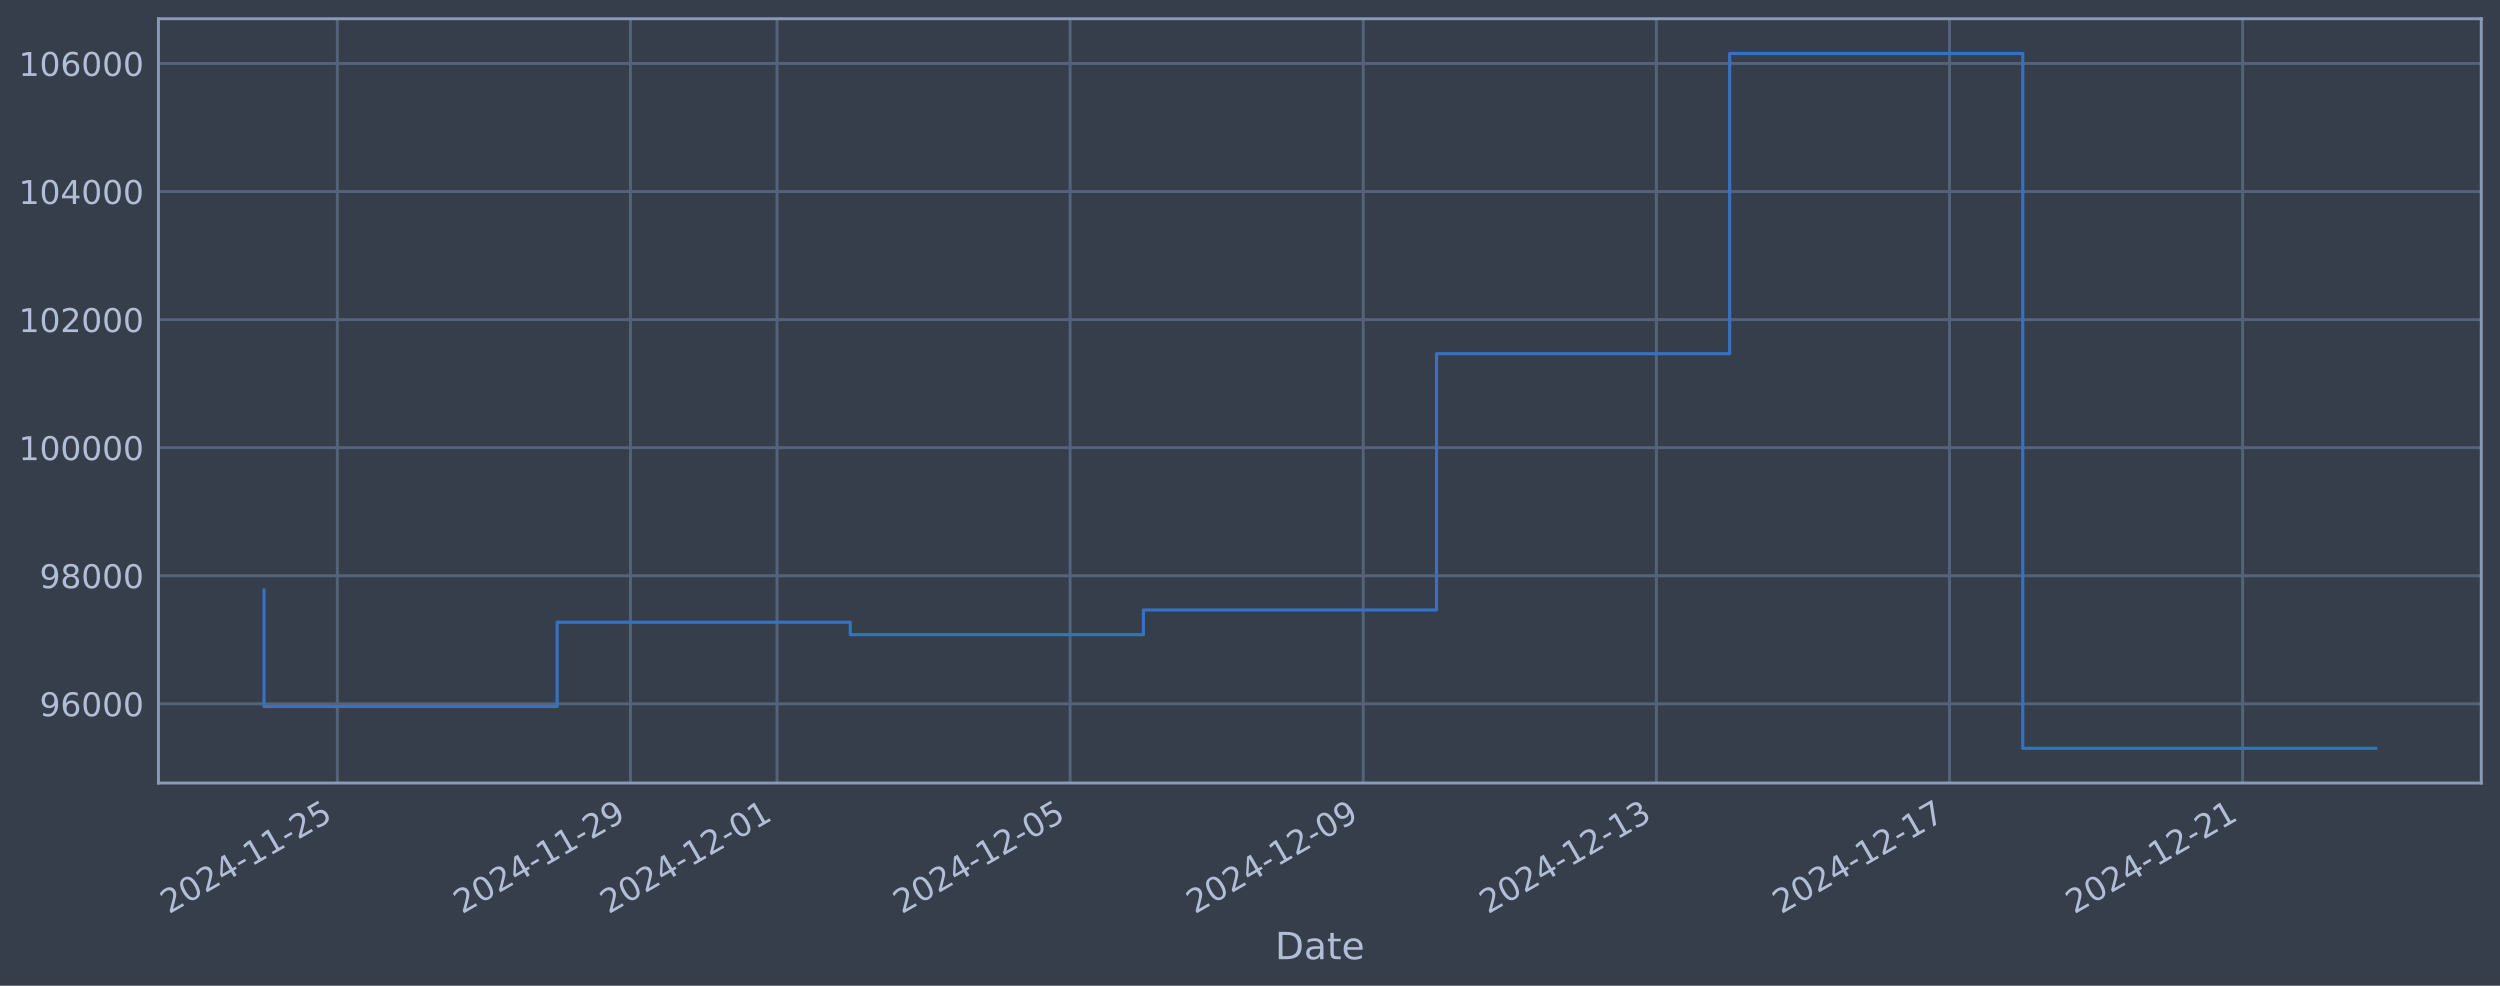
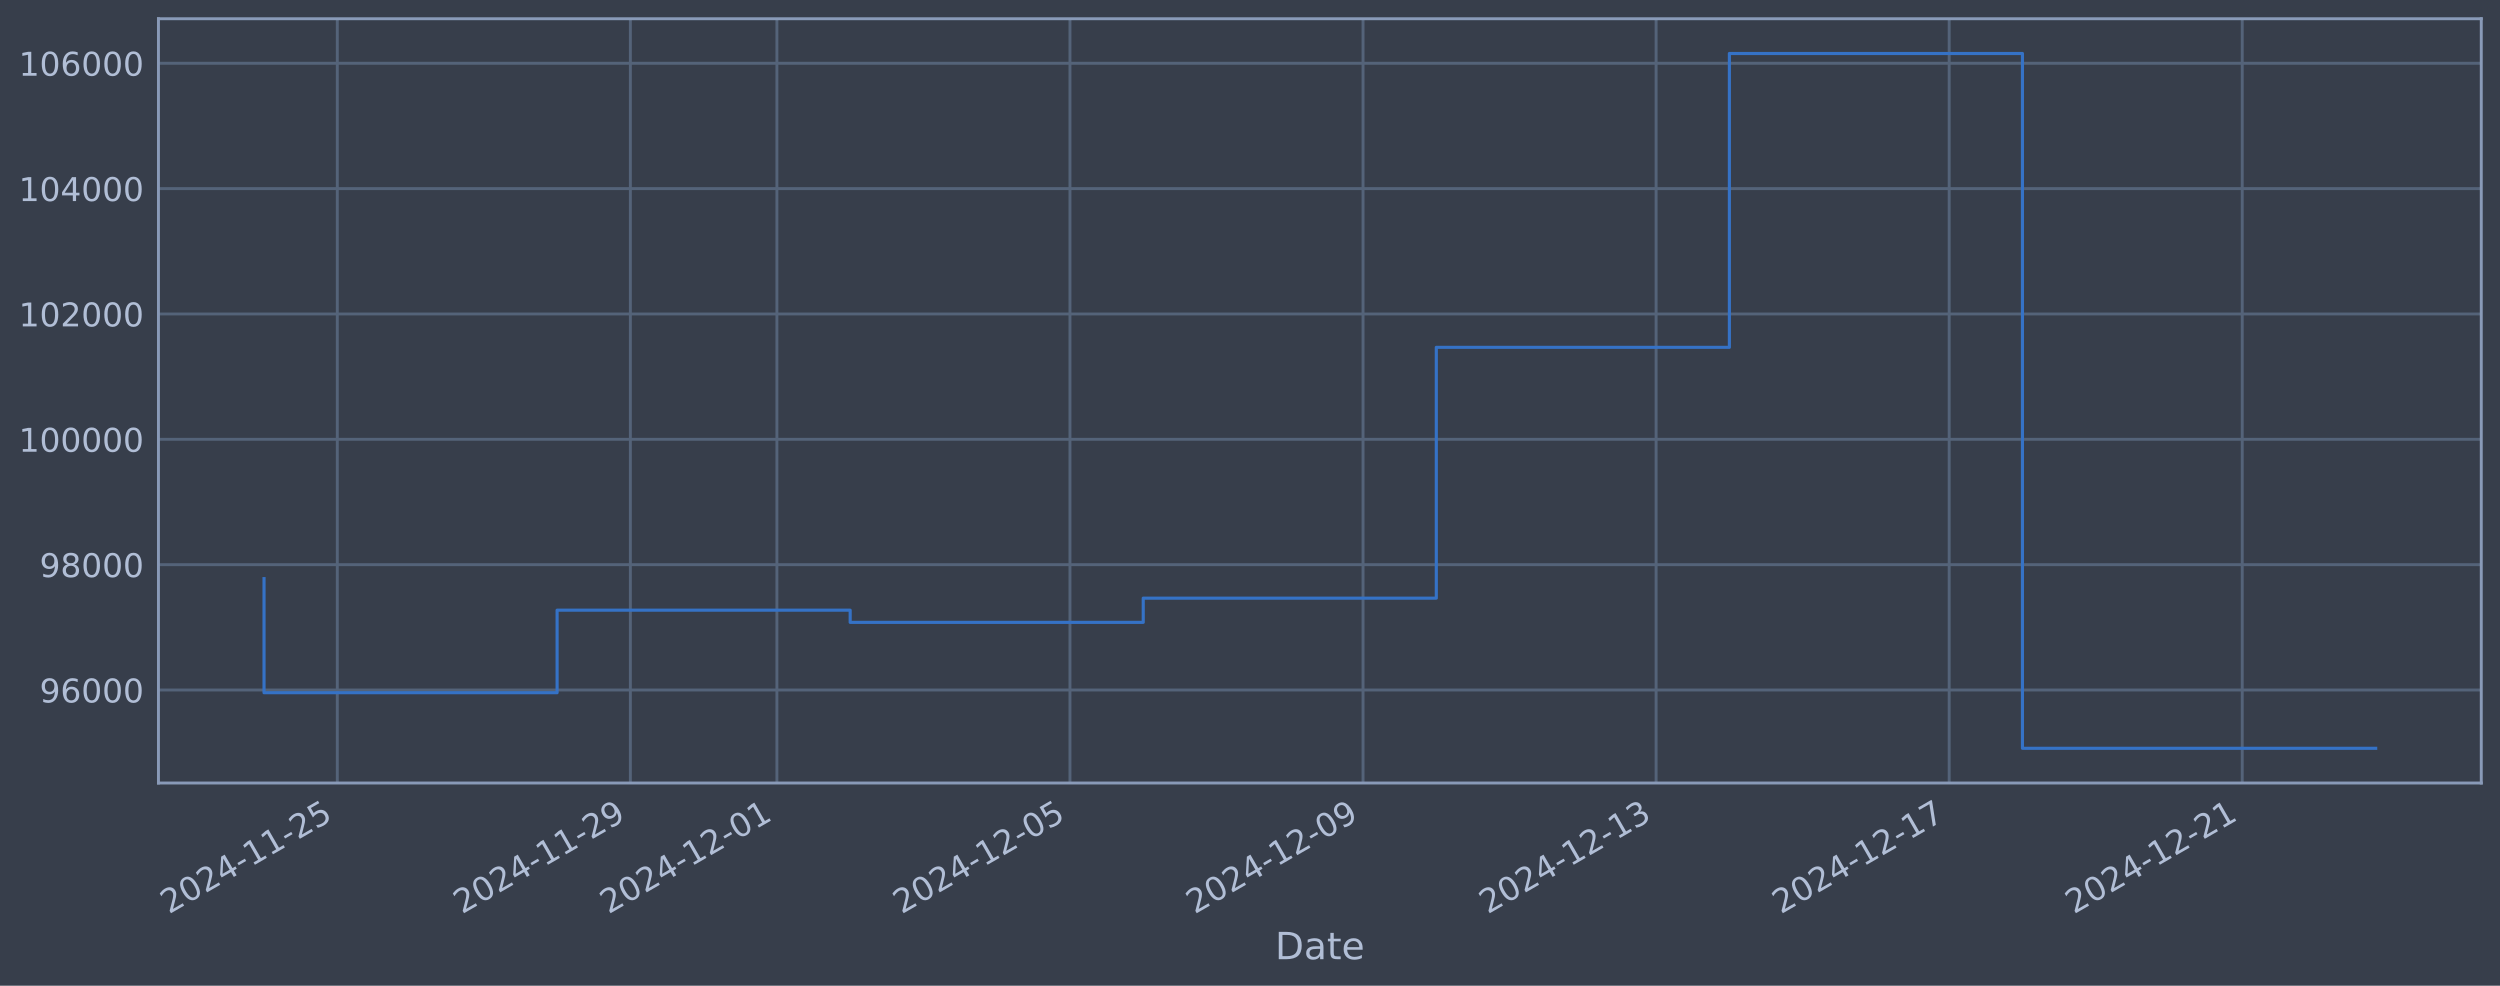
<svg xmlns="http://www.w3.org/2000/svg" xmlns:xlink="http://www.w3.org/1999/xlink" width="960.9pt" height="378.87pt" viewBox="0 0 960.9 378.87" version="1.1">
  <defs>
    <style type="text/css">*{stroke-linejoin: round; stroke-linecap: butt}</style>
  </defs>
  <g id="figure_1">
    <g id="patch_1">
      <path d="M 0 378.87  L 960.9 378.87  L 960.9 0  L 0 0  z " style="fill: #373e4b" />
    </g>
    <g id="axes_1">
      <g id="patch_2">
        <path d="M 60.901 300.96  L 953.701 300.96  L 953.701 7.2  L 60.901 7.2  z " style="fill: #373e4b" />
      </g>
      <g id="matplotlib.axis_1">
        <g id="xtick_1">
          <g id="line2d_1">
-             <path d="M 129.649 300.96  L 129.649 7.2  " clip-path="url(#pa984b4f727)" style="fill: none; stroke: #546379; stroke-width: 1.12; stroke-linecap: square" />
+             <path d="M 129.643 300.96  L 129.643 7.2  " clip-path="url(#p61e26c3314)" style="fill: none; stroke: #546379; stroke-width: 1.12; stroke-linecap: square" />
          </g>
          <g id="line2d_2" />
          <g id="text_1">
-             <g style="fill: #b1bed6" transform="translate(64.92315 351.4642) rotate(-30) scale(0.126 -0.126)">
+             <g style="fill: #b1bed6" transform="translate(64.9178 351.4642) rotate(-30) scale(0.126 -0.126)">
              <defs>
                <path id="DejaVuSans-32" d="M 1228 531  L 3431 531  L 3431 0  L 469 0  L 469 531  Q 828 903 1448 1529  Q 2069 2156 2228 2338  Q 2531 2678 2651 2914  Q 2772 3150 2772 3378  Q 2772 3750 2511 3984  Q 2250 4219 1831 4219  Q 1534 4219 1204 4116  Q 875 4013 500 3803  L 500 4441  Q 881 4594 1212 4672  Q 1544 4750 1819 4750  Q 2544 4750 2975 4387  Q 3406 4025 3406 3419  Q 3406 3131 3298 2873  Q 3191 2616 2906 2266  Q 2828 2175 2409 1742  Q 1991 1309 1228 531  z " transform="scale(0.015625)" />
                <path id="DejaVuSans-30" d="M 2034 4250  Q 1547 4250 1301 3770  Q 1056 3291 1056 2328  Q 1056 1369 1301 889  Q 1547 409 2034 409  Q 2525 409 2770 889  Q 3016 1369 3016 2328  Q 3016 3291 2770 3770  Q 2525 4250 2034 4250  z M 2034 4750  Q 2819 4750 3233 4129  Q 3647 3509 3647 2328  Q 3647 1150 3233 529  Q 2819 -91 2034 -91  Q 1250 -91 836 529  Q 422 1150 422 2328  Q 422 3509 836 4129  Q 1250 4750 2034 4750  z " transform="scale(0.015625)" />
                <path id="DejaVuSans-34" d="M 2419 4116  L 825 1625  L 2419 1625  L 2419 4116  z M 2253 4666  L 3047 4666  L 3047 1625  L 3713 1625  L 3713 1100  L 3047 1100  L 3047 0  L 2419 0  L 2419 1100  L 313 1100  L 313 1709  L 2253 4666  z " transform="scale(0.015625)" />
                <path id="DejaVuSans-2d" d="M 313 2009  L 1997 2009  L 1997 1497  L 313 1497  L 313 2009  z " transform="scale(0.015625)" />
                <path id="DejaVuSans-31" d="M 794 531  L 1825 531  L 1825 4091  L 703 3866  L 703 4441  L 1819 4666  L 2450 4666  L 2450 531  L 3481 531  L 3481 0  L 794 0  L 794 531  z " transform="scale(0.015625)" />
                <path id="DejaVuSans-35" d="M 691 4666  L 3169 4666  L 3169 4134  L 1269 4134  L 1269 2991  Q 1406 3038 1543 3061  Q 1681 3084 1819 3084  Q 2600 3084 3056 2656  Q 3513 2228 3513 1497  Q 3513 744 3044 326  Q 2575 -91 1722 -91  Q 1428 -91 1123 -41  Q 819 9 494 109  L 494 744  Q 775 591 1075 516  Q 1375 441 1709 441  Q 2250 441 2565 725  Q 2881 1009 2881 1497  Q 2881 1984 2565 2268  Q 2250 2553 1709 2553  Q 1456 2553 1204 2497  Q 953 2441 691 2322  L 691 4666  z " transform="scale(0.015625)" />
              </defs>
              <use xlink:href="#DejaVuSans-32" />
              <use xlink:href="#DejaVuSans-30" transform="translate(63.62305 0)" />
              <use xlink:href="#DejaVuSans-32" transform="translate(127.2461 0)" />
              <use xlink:href="#DejaVuSans-34" transform="translate(190.8691 0)" />
              <use xlink:href="#DejaVuSans-2d" transform="translate(254.4922 0)" />
              <use xlink:href="#DejaVuSans-31" transform="translate(290.5762 0)" />
              <use xlink:href="#DejaVuSans-31" transform="translate(354.1992 0)" />
              <use xlink:href="#DejaVuSans-2d" transform="translate(417.8223 0)" />
              <use xlink:href="#DejaVuSans-32" transform="translate(453.9062 0)" />
              <use xlink:href="#DejaVuSans-35" transform="translate(517.5293 0)" />
            </g>
          </g>
        </g>
        <g id="xtick_2">
          <g id="line2d_3">
-             <path d="M 242.314 300.96  L 242.314 7.2  " clip-path="url(#pa984b4f727)" style="fill: none; stroke: #546379; stroke-width: 1.12; stroke-linecap: square" />
+             <path d="M 242.287 300.96  L 242.287 7.2  " clip-path="url(#p61e26c3314)" style="fill: none; stroke: #546379; stroke-width: 1.12; stroke-linecap: square" />
          </g>
          <g id="line2d_4" />
          <g id="text_2">
-             <g style="fill: #b1bed6" transform="translate(177.5885 351.4642) rotate(-30) scale(0.126 -0.126)">
+             <g style="fill: #b1bed6" transform="translate(177.5618 351.4642) rotate(-30) scale(0.126 -0.126)">
              <defs>
                <path id="DejaVuSans-39" d="M 703 97  L 703 672  Q 941 559 1184 500  Q 1428 441 1663 441  Q 2288 441 2617 861  Q 2947 1281 2994 2138  Q 2813 1869 2534 1725  Q 2256 1581 1919 1581  Q 1219 1581 811 2004  Q 403 2428 403 3163  Q 403 3881 828 4315  Q 1253 4750 1959 4750  Q 2769 4750 3195 4129  Q 3622 3509 3622 2328  Q 3622 1225 3098 567  Q 2575 -91 1691 -91  Q 1453 -91 1209 -44  Q 966 3 703 97  z M 1959 2075  Q 2384 2075 2632 2365  Q 2881 2656 2881 3163  Q 2881 3666 2632 3958  Q 2384 4250 1959 4250  Q 1534 4250 1286 3958  Q 1038 3666 1038 3163  Q 1038 2656 1286 2365  Q 1534 2075 1959 2075  z " transform="scale(0.015625)" />
              </defs>
              <use xlink:href="#DejaVuSans-32" />
              <use xlink:href="#DejaVuSans-30" transform="translate(63.62305 0)" />
              <use xlink:href="#DejaVuSans-32" transform="translate(127.2461 0)" />
              <use xlink:href="#DejaVuSans-34" transform="translate(190.8691 0)" />
              <use xlink:href="#DejaVuSans-2d" transform="translate(254.4922 0)" />
              <use xlink:href="#DejaVuSans-31" transform="translate(290.5762 0)" />
              <use xlink:href="#DejaVuSans-31" transform="translate(354.1992 0)" />
              <use xlink:href="#DejaVuSans-2d" transform="translate(417.8223 0)" />
              <use xlink:href="#DejaVuSans-32" transform="translate(453.9062 0)" />
              <use xlink:href="#DejaVuSans-39" transform="translate(517.5293 0)" />
            </g>
          </g>
        </g>
        <g id="xtick_3">
          <g id="line2d_5">
-             <path d="M 298.647 300.96  L 298.647 7.2  " clip-path="url(#pa984b4f727)" style="fill: none; stroke: #546379; stroke-width: 1.12; stroke-linecap: square" />
+             <path d="M 298.609 300.96  L 298.609 7.2  " clip-path="url(#p61e26c3314)" style="fill: none; stroke: #546379; stroke-width: 1.12; stroke-linecap: square" />
          </g>
          <g id="line2d_6" />
          <g id="text_3">
-             <g style="fill: #b1bed6" transform="translate(233.9212 351.4642) rotate(-30) scale(0.126 -0.126)">
+             <g style="fill: #b1bed6" transform="translate(233.8838 351.4642) rotate(-30) scale(0.126 -0.126)">
              <use xlink:href="#DejaVuSans-32" />
              <use xlink:href="#DejaVuSans-30" transform="translate(63.62305 0)" />
              <use xlink:href="#DejaVuSans-32" transform="translate(127.2461 0)" />
              <use xlink:href="#DejaVuSans-34" transform="translate(190.8691 0)" />
              <use xlink:href="#DejaVuSans-2d" transform="translate(254.4922 0)" />
              <use xlink:href="#DejaVuSans-31" transform="translate(290.5762 0)" />
              <use xlink:href="#DejaVuSans-32" transform="translate(354.1992 0)" />
              <use xlink:href="#DejaVuSans-2d" transform="translate(417.8223 0)" />
              <use xlink:href="#DejaVuSans-30" transform="translate(453.9062 0)" />
              <use xlink:href="#DejaVuSans-31" transform="translate(517.5293 0)" />
            </g>
          </g>
        </g>
        <g id="xtick_4">
          <g id="line2d_7">
-             <path d="M 411.312 300.96  L 411.312 7.2  " clip-path="url(#pa984b4f727)" style="fill: none; stroke: #546379; stroke-width: 1.12; stroke-linecap: square" />
+             <path d="M 411.253 300.96  L 411.253 7.2  " clip-path="url(#p61e26c3314)" style="fill: none; stroke: #546379; stroke-width: 1.12; stroke-linecap: square" />
          </g>
          <g id="line2d_8" />
          <g id="text_4">
-             <g style="fill: #b1bed6" transform="translate(346.5866 351.4642) rotate(-30) scale(0.126 -0.126)">
+             <g style="fill: #b1bed6" transform="translate(346.5277 351.4642) rotate(-30) scale(0.126 -0.126)">
              <use xlink:href="#DejaVuSans-32" />
              <use xlink:href="#DejaVuSans-30" transform="translate(63.62305 0)" />
              <use xlink:href="#DejaVuSans-32" transform="translate(127.2461 0)" />
              <use xlink:href="#DejaVuSans-34" transform="translate(190.8691 0)" />
              <use xlink:href="#DejaVuSans-2d" transform="translate(254.4922 0)" />
              <use xlink:href="#DejaVuSans-31" transform="translate(290.5762 0)" />
              <use xlink:href="#DejaVuSans-32" transform="translate(354.1992 0)" />
              <use xlink:href="#DejaVuSans-2d" transform="translate(417.8223 0)" />
              <use xlink:href="#DejaVuSans-30" transform="translate(453.9062 0)" />
              <use xlink:href="#DejaVuSans-35" transform="translate(517.5293 0)" />
            </g>
          </g>
        </g>
        <g id="xtick_5">
          <g id="line2d_9">
-             <path d="M 523.977 300.96  L 523.977 7.2  " clip-path="url(#pa984b4f727)" style="fill: none; stroke: #546379; stroke-width: 1.12; stroke-linecap: square" />
+             <path d="M 523.897 300.96  L 523.897 7.2  " clip-path="url(#p61e26c3314)" style="fill: none; stroke: #546379; stroke-width: 1.12; stroke-linecap: square" />
          </g>
          <g id="line2d_10" />
          <g id="text_5">
-             <g style="fill: #b1bed6" transform="translate(459.252 351.4642) rotate(-30) scale(0.126 -0.126)">
+             <g style="fill: #b1bed6" transform="translate(459.1717 351.4642) rotate(-30) scale(0.126 -0.126)">
              <use xlink:href="#DejaVuSans-32" />
              <use xlink:href="#DejaVuSans-30" transform="translate(63.62305 0)" />
              <use xlink:href="#DejaVuSans-32" transform="translate(127.2461 0)" />
              <use xlink:href="#DejaVuSans-34" transform="translate(190.8691 0)" />
              <use xlink:href="#DejaVuSans-2d" transform="translate(254.4922 0)" />
              <use xlink:href="#DejaVuSans-31" transform="translate(290.5762 0)" />
              <use xlink:href="#DejaVuSans-32" transform="translate(354.1992 0)" />
              <use xlink:href="#DejaVuSans-2d" transform="translate(417.8223 0)" />
              <use xlink:href="#DejaVuSans-30" transform="translate(453.9062 0)" />
              <use xlink:href="#DejaVuSans-39" transform="translate(517.5293 0)" />
            </g>
          </g>
        </g>
        <g id="xtick_6">
          <g id="line2d_11">
-             <path d="M 636.643 300.96  L 636.643 7.2  " clip-path="url(#pa984b4f727)" style="fill: none; stroke: #546379; stroke-width: 1.12; stroke-linecap: square" />
+             <path d="M 636.541 300.96  L 636.541 7.2  " clip-path="url(#p61e26c3314)" style="fill: none; stroke: #546379; stroke-width: 1.12; stroke-linecap: square" />
          </g>
          <g id="line2d_12" />
          <g id="text_6">
-             <g style="fill: #b1bed6" transform="translate(571.9174 351.4642) rotate(-30) scale(0.126 -0.126)">
+             <g style="fill: #b1bed6" transform="translate(571.8157 351.4642) rotate(-30) scale(0.126 -0.126)">
              <defs>
                <path id="DejaVuSans-33" d="M 2597 2516  Q 3050 2419 3304 2112  Q 3559 1806 3559 1356  Q 3559 666 3084 287  Q 2609 -91 1734 -91  Q 1441 -91 1130 -33  Q 819 25 488 141  L 488 750  Q 750 597 1062 519  Q 1375 441 1716 441  Q 2309 441 2620 675  Q 2931 909 2931 1356  Q 2931 1769 2642 2001  Q 2353 2234 1838 2234  L 1294 2234  L 1294 2753  L 1863 2753  Q 2328 2753 2575 2939  Q 2822 3125 2822 3475  Q 2822 3834 2567 4026  Q 2313 4219 1838 4219  Q 1578 4219 1281 4162  Q 984 4106 628 3988  L 628 4550  Q 988 4650 1302 4700  Q 1616 4750 1894 4750  Q 2613 4750 3031 4423  Q 3450 4097 3450 3541  Q 3450 3153 3228 2886  Q 3006 2619 2597 2516  z " transform="scale(0.015625)" />
              </defs>
              <use xlink:href="#DejaVuSans-32" />
              <use xlink:href="#DejaVuSans-30" transform="translate(63.62305 0)" />
              <use xlink:href="#DejaVuSans-32" transform="translate(127.2461 0)" />
              <use xlink:href="#DejaVuSans-34" transform="translate(190.8691 0)" />
              <use xlink:href="#DejaVuSans-2d" transform="translate(254.4922 0)" />
              <use xlink:href="#DejaVuSans-31" transform="translate(290.5762 0)" />
              <use xlink:href="#DejaVuSans-32" transform="translate(354.1992 0)" />
              <use xlink:href="#DejaVuSans-2d" transform="translate(417.8223 0)" />
              <use xlink:href="#DejaVuSans-31" transform="translate(453.9062 0)" />
              <use xlink:href="#DejaVuSans-33" transform="translate(517.5293 0)" />
            </g>
          </g>
        </g>
        <g id="xtick_7">
          <g id="line2d_13">
-             <path d="M 749.308 300.96  L 749.308 7.2  " clip-path="url(#pa984b4f727)" style="fill: none; stroke: #546379; stroke-width: 1.12; stroke-linecap: square" />
+             <path d="M 749.185 300.96  L 749.185 7.2  " clip-path="url(#p61e26c3314)" style="fill: none; stroke: #546379; stroke-width: 1.12; stroke-linecap: square" />
          </g>
          <g id="line2d_14" />
          <g id="text_7">
-             <g style="fill: #b1bed6" transform="translate(684.5827 351.4642) rotate(-30) scale(0.126 -0.126)">
+             <g style="fill: #b1bed6" transform="translate(684.4597 351.4642) rotate(-30) scale(0.126 -0.126)">
              <defs>
                <path id="DejaVuSans-37" d="M 525 4666  L 3525 4666  L 3525 4397  L 1831 0  L 1172 0  L 2766 4134  L 525 4134  L 525 4666  z " transform="scale(0.015625)" />
              </defs>
              <use xlink:href="#DejaVuSans-32" />
              <use xlink:href="#DejaVuSans-30" transform="translate(63.62305 0)" />
              <use xlink:href="#DejaVuSans-32" transform="translate(127.2461 0)" />
              <use xlink:href="#DejaVuSans-34" transform="translate(190.8691 0)" />
              <use xlink:href="#DejaVuSans-2d" transform="translate(254.4922 0)" />
              <use xlink:href="#DejaVuSans-31" transform="translate(290.5762 0)" />
              <use xlink:href="#DejaVuSans-32" transform="translate(354.1992 0)" />
              <use xlink:href="#DejaVuSans-2d" transform="translate(417.8223 0)" />
              <use xlink:href="#DejaVuSans-31" transform="translate(453.9062 0)" />
              <use xlink:href="#DejaVuSans-37" transform="translate(517.5293 0)" />
            </g>
          </g>
        </g>
        <g id="xtick_8">
          <g id="line2d_15">
-             <path d="M 861.974 300.96  L 861.974 7.2  " clip-path="url(#pa984b4f727)" style="fill: none; stroke: #546379; stroke-width: 1.12; stroke-linecap: square" />
+             <path d="M 861.829 300.96  L 861.829 7.2  " clip-path="url(#p61e26c3314)" style="fill: none; stroke: #546379; stroke-width: 1.12; stroke-linecap: square" />
          </g>
          <g id="line2d_16" />
          <g id="text_8">
-             <g style="fill: #b1bed6" transform="translate(797.2481 351.4642) rotate(-30) scale(0.126 -0.126)">
+             <g style="fill: #b1bed6" transform="translate(797.1037 351.4642) rotate(-30) scale(0.126 -0.126)">
              <use xlink:href="#DejaVuSans-32" />
              <use xlink:href="#DejaVuSans-30" transform="translate(63.62305 0)" />
              <use xlink:href="#DejaVuSans-32" transform="translate(127.2461 0)" />
              <use xlink:href="#DejaVuSans-34" transform="translate(190.8691 0)" />
              <use xlink:href="#DejaVuSans-2d" transform="translate(254.4922 0)" />
              <use xlink:href="#DejaVuSans-31" transform="translate(290.5762 0)" />
              <use xlink:href="#DejaVuSans-32" transform="translate(354.1992 0)" />
              <use xlink:href="#DejaVuSans-2d" transform="translate(417.8223 0)" />
              <use xlink:href="#DejaVuSans-32" transform="translate(453.9062 0)" />
              <use xlink:href="#DejaVuSans-31" transform="translate(517.5293 0)" />
            </g>
          </g>
        </g>
        <g id="text_9">
          <g style="fill: #b1bed6" transform="translate(490.0914 368.6753) scale(0.144 -0.144)">
            <defs>
              <path id="DejaVuSans-44" d="M 1259 4147  L 1259 519  L 2022 519  Q 2988 519 3436 956  Q 3884 1394 3884 2338  Q 3884 3275 3436 3711  Q 2988 4147 2022 4147  L 1259 4147  z M 628 4666  L 1925 4666  Q 3281 4666 3915 4102  Q 4550 3538 4550 2338  Q 4550 1131 3912 565  Q 3275 0 1925 0  L 628 0  L 628 4666  z " transform="scale(0.015625)" />
              <path id="DejaVuSans-61" d="M 2194 1759  Q 1497 1759 1228 1600  Q 959 1441 959 1056  Q 959 750 1161 570  Q 1363 391 1709 391  Q 2188 391 2477 730  Q 2766 1069 2766 1631  L 2766 1759  L 2194 1759  z M 3341 1997  L 3341 0  L 2766 0  L 2766 531  Q 2569 213 2275 61  Q 1981 -91 1556 -91  Q 1019 -91 701 211  Q 384 513 384 1019  Q 384 1609 779 1909  Q 1175 2209 1959 2209  L 2766 2209  L 2766 2266  Q 2766 2663 2505 2880  Q 2244 3097 1772 3097  Q 1472 3097 1187 3025  Q 903 2953 641 2809  L 641 3341  Q 956 3463 1253 3523  Q 1550 3584 1831 3584  Q 2591 3584 2966 3190  Q 3341 2797 3341 1997  z " transform="scale(0.015625)" />
              <path id="DejaVuSans-74" d="M 1172 4494  L 1172 3500  L 2356 3500  L 2356 3053  L 1172 3053  L 1172 1153  Q 1172 725 1289 603  Q 1406 481 1766 481  L 2356 481  L 2356 0  L 1766 0  Q 1100 0 847 248  Q 594 497 594 1153  L 594 3053  L 172 3053  L 172 3500  L 594 3500  L 594 4494  L 1172 4494  z " transform="scale(0.015625)" />
              <path id="DejaVuSans-65" d="M 3597 1894  L 3597 1613  L 953 1613  Q 991 1019 1311 708  Q 1631 397 2203 397  Q 2534 397 2845 478  Q 3156 559 3463 722  L 3463 178  Q 3153 47 2828 -22  Q 2503 -91 2169 -91  Q 1331 -91 842 396  Q 353 884 353 1716  Q 353 2575 817 3079  Q 1281 3584 2069 3584  Q 2775 3584 3186 3129  Q 3597 2675 3597 1894  z M 3022 2063  Q 3016 2534 2758 2815  Q 2500 3097 2075 3097  Q 1594 3097 1305 2825  Q 1016 2553 972 2059  L 3022 2063  z " transform="scale(0.015625)" />
            </defs>
            <use xlink:href="#DejaVuSans-44" />
            <use xlink:href="#DejaVuSans-61" transform="translate(77.00195 0)" />
            <use xlink:href="#DejaVuSans-74" transform="translate(138.2812 0)" />
            <use xlink:href="#DejaVuSans-65" transform="translate(177.4902 0)" />
          </g>
        </g>
      </g>
      <g id="matplotlib.axis_2">
        <g id="ytick_1">
          <g id="line2d_17">
-             <path d="M 60.901 270.504  L 953.701 270.504  " clip-path="url(#pa984b4f727)" style="fill: none; stroke: #546379; stroke-width: 1.12; stroke-linecap: square" />
+             <path d="M 60.901 265.214  L 953.701 265.214  " clip-path="url(#p61e26c3314)" style="fill: none; stroke: #546379; stroke-width: 1.12; stroke-linecap: square" />
          </g>
          <g id="line2d_18" />
          <g id="text_10">
-             <g style="fill: #b1bed6" transform="translate(15.21675 275.2912) scale(0.126 -0.126)">
+             <g style="fill: #b1bed6" transform="translate(15.21675 270.0013) scale(0.126 -0.126)">
              <defs>
                <path id="DejaVuSans-36" d="M 2113 2584  Q 1688 2584 1439 2293  Q 1191 2003 1191 1497  Q 1191 994 1439 701  Q 1688 409 2113 409  Q 2538 409 2786 701  Q 3034 994 3034 1497  Q 3034 2003 2786 2293  Q 2538 2584 2113 2584  z M 3366 4563  L 3366 3988  Q 3128 4100 2886 4159  Q 2644 4219 2406 4219  Q 1781 4219 1451 3797  Q 1122 3375 1075 2522  Q 1259 2794 1537 2939  Q 1816 3084 2150 3084  Q 2853 3084 3261 2657  Q 3669 2231 3669 1497  Q 3669 778 3244 343  Q 2819 -91 2113 -91  Q 1303 -91 875 529  Q 447 1150 447 2328  Q 447 3434 972 4092  Q 1497 4750 2381 4750  Q 2619 4750 2861 4703  Q 3103 4656 3366 4563  z " transform="scale(0.015625)" />
              </defs>
              <use xlink:href="#DejaVuSans-39" />
              <use xlink:href="#DejaVuSans-36" transform="translate(63.62305 0)" />
              <use xlink:href="#DejaVuSans-30" transform="translate(127.2461 0)" />
              <use xlink:href="#DejaVuSans-30" transform="translate(190.8691 0)" />
              <use xlink:href="#DejaVuSans-30" transform="translate(254.4922 0)" />
            </g>
          </g>
        </g>
        <g id="ytick_2">
          <g id="line2d_19">
-             <path d="M 60.901 221.282  L 953.701 221.282  " clip-path="url(#pa984b4f727)" style="fill: none; stroke: #546379; stroke-width: 1.12; stroke-linecap: square" />
+             <path d="M 60.901 217.034  L 953.701 217.034  " clip-path="url(#p61e26c3314)" style="fill: none; stroke: #546379; stroke-width: 1.12; stroke-linecap: square" />
          </g>
          <g id="line2d_20" />
          <g id="text_11">
-             <g style="fill: #b1bed6" transform="translate(15.21675 226.0688) scale(0.126 -0.126)">
+             <g style="fill: #b1bed6" transform="translate(15.21675 221.8207) scale(0.126 -0.126)">
              <defs>
                <path id="DejaVuSans-38" d="M 2034 2216  Q 1584 2216 1326 1975  Q 1069 1734 1069 1313  Q 1069 891 1326 650  Q 1584 409 2034 409  Q 2484 409 2743 651  Q 3003 894 3003 1313  Q 3003 1734 2745 1975  Q 2488 2216 2034 2216  z M 1403 2484  Q 997 2584 770 2862  Q 544 3141 544 3541  Q 544 4100 942 4425  Q 1341 4750 2034 4750  Q 2731 4750 3128 4425  Q 3525 4100 3525 3541  Q 3525 3141 3298 2862  Q 3072 2584 2669 2484  Q 3125 2378 3379 2068  Q 3634 1759 3634 1313  Q 3634 634 3220 271  Q 2806 -91 2034 -91  Q 1263 -91 848 271  Q 434 634 434 1313  Q 434 1759 690 2068  Q 947 2378 1403 2484  z M 1172 3481  Q 1172 3119 1398 2916  Q 1625 2713 2034 2713  Q 2441 2713 2670 2916  Q 2900 3119 2900 3481  Q 2900 3844 2670 4047  Q 2441 4250 2034 4250  Q 1625 4250 1398 4047  Q 1172 3844 1172 3481  z " transform="scale(0.015625)" />
              </defs>
              <use xlink:href="#DejaVuSans-39" />
              <use xlink:href="#DejaVuSans-38" transform="translate(63.62305 0)" />
              <use xlink:href="#DejaVuSans-30" transform="translate(127.2461 0)" />
              <use xlink:href="#DejaVuSans-30" transform="translate(190.8691 0)" />
              <use xlink:href="#DejaVuSans-30" transform="translate(254.4922 0)" />
            </g>
          </g>
        </g>
        <g id="ytick_3">
          <g id="line2d_21">
-             <path d="M 60.901 172.059  L 953.701 172.059  " clip-path="url(#pa984b4f727)" style="fill: none; stroke: #546379; stroke-width: 1.12; stroke-linecap: square" />
+             <path d="M 60.901 168.853  L 953.701 168.853  " clip-path="url(#p61e26c3314)" style="fill: none; stroke: #546379; stroke-width: 1.12; stroke-linecap: square" />
          </g>
          <g id="line2d_22" />
          <g id="text_12">
-             <g style="fill: #b1bed6" transform="translate(7.2 176.8464) scale(0.126 -0.126)">
+             <g style="fill: #b1bed6" transform="translate(7.2 173.64) scale(0.126 -0.126)">
              <use xlink:href="#DejaVuSans-31" />
              <use xlink:href="#DejaVuSans-30" transform="translate(63.62305 0)" />
              <use xlink:href="#DejaVuSans-30" transform="translate(127.2461 0)" />
              <use xlink:href="#DejaVuSans-30" transform="translate(190.8691 0)" />
              <use xlink:href="#DejaVuSans-30" transform="translate(254.4922 0)" />
              <use xlink:href="#DejaVuSans-30" transform="translate(318.1152 0)" />
            </g>
          </g>
        </g>
        <g id="ytick_4">
          <g id="line2d_23">
-             <path d="M 60.901 122.837  L 953.701 122.837  " clip-path="url(#pa984b4f727)" style="fill: none; stroke: #546379; stroke-width: 1.12; stroke-linecap: square" />
+             <path d="M 60.901 120.672  L 953.701 120.672  " clip-path="url(#p61e26c3314)" style="fill: none; stroke: #546379; stroke-width: 1.12; stroke-linecap: square" />
          </g>
          <g id="line2d_24" />
          <g id="text_13">
-             <g style="fill: #b1bed6" transform="translate(7.2 127.6241) scale(0.126 -0.126)">
+             <g style="fill: #b1bed6" transform="translate(7.2 125.4594) scale(0.126 -0.126)">
              <use xlink:href="#DejaVuSans-31" />
              <use xlink:href="#DejaVuSans-30" transform="translate(63.62305 0)" />
              <use xlink:href="#DejaVuSans-32" transform="translate(127.2461 0)" />
              <use xlink:href="#DejaVuSans-30" transform="translate(190.8691 0)" />
              <use xlink:href="#DejaVuSans-30" transform="translate(254.4922 0)" />
              <use xlink:href="#DejaVuSans-30" transform="translate(318.1152 0)" />
            </g>
          </g>
        </g>
        <g id="ytick_5">
          <g id="line2d_25">
-             <path d="M 60.901 73.615  L 953.701 73.615  " clip-path="url(#pa984b4f727)" style="fill: none; stroke: #546379; stroke-width: 1.12; stroke-linecap: square" />
+             <path d="M 60.901 72.492  L 953.701 72.492  " clip-path="url(#p61e26c3314)" style="fill: none; stroke: #546379; stroke-width: 1.12; stroke-linecap: square" />
          </g>
          <g id="line2d_26" />
          <g id="text_14">
-             <g style="fill: #b1bed6" transform="translate(7.2 78.4017) scale(0.126 -0.126)">
+             <g style="fill: #b1bed6" transform="translate(7.2 77.27872) scale(0.126 -0.126)">
              <use xlink:href="#DejaVuSans-31" />
              <use xlink:href="#DejaVuSans-30" transform="translate(63.62305 0)" />
              <use xlink:href="#DejaVuSans-34" transform="translate(127.2461 0)" />
              <use xlink:href="#DejaVuSans-30" transform="translate(190.8691 0)" />
              <use xlink:href="#DejaVuSans-30" transform="translate(254.4922 0)" />
              <use xlink:href="#DejaVuSans-30" transform="translate(318.1152 0)" />
            </g>
          </g>
        </g>
        <g id="ytick_6">
          <g id="line2d_27">
-             <path d="M 60.901 24.392  L 953.701 24.392  " clip-path="url(#pa984b4f727)" style="fill: none; stroke: #546379; stroke-width: 1.12; stroke-linecap: square" />
+             <path d="M 60.901 24.311  L 953.701 24.311  " clip-path="url(#p61e26c3314)" style="fill: none; stroke: #546379; stroke-width: 1.12; stroke-linecap: square" />
          </g>
          <g id="line2d_28" />
          <g id="text_15">
-             <g style="fill: #b1bed6" transform="translate(7.2 29.17933) scale(0.126 -0.126)">
+             <g style="fill: #b1bed6" transform="translate(7.2 29.09807) scale(0.126 -0.126)">
              <use xlink:href="#DejaVuSans-31" />
              <use xlink:href="#DejaVuSans-30" transform="translate(63.62305 0)" />
              <use xlink:href="#DejaVuSans-36" transform="translate(127.2461 0)" />
              <use xlink:href="#DejaVuSans-30" transform="translate(190.8691 0)" />
              <use xlink:href="#DejaVuSans-30" transform="translate(254.4922 0)" />
              <use xlink:href="#DejaVuSans-30" transform="translate(318.1152 0)" />
            </g>
          </g>
        </g>
      </g>
      <g id="line2d_29">
-         <path d="M 101.482 226.772  L 101.482 271.563  L 214.148 271.563  L 214.148 239.159  L 326.813 239.159  L 326.813 243.935  L 439.478 243.935  L 439.478 234.435  L 552.144 234.435  L 552.144 135.942  L 664.809 135.942  L 664.809 20.553  L 777.475 20.553  L 777.475 287.607  L 913.119 287.607  " clip-path="url(#pa984b4f727)" style="fill: none; stroke: #3572c6; stroke-width: 1.2; stroke-linecap: square" />
+         <path d="M 101.482 222.407  L 101.482 266.25  L 214.126 266.25  L 214.126 234.532  L 326.77 234.532  L 326.77 239.208  L 439.414 239.208  L 439.414 229.909  L 552.058 229.909  L 552.058 133.5  L 664.702 133.5  L 664.702 20.553  L 777.346 20.553  L 777.346 287.607  L 913.119 287.607  " clip-path="url(#p61e26c3314)" style="fill: none; stroke: #3572c6; stroke-width: 1.2; stroke-linecap: square" />
      </g>
      <g id="patch_3">
        <path d="M 60.901 300.96  L 60.901 7.2  " style="fill: none; stroke: #899ab8; stroke-width: 1.12; stroke-linejoin: miter; stroke-linecap: square" />
      </g>
      <g id="patch_4">
        <path d="M 953.701 300.96  L 953.701 7.2  " style="fill: none; stroke: #899ab8; stroke-width: 1.12; stroke-linejoin: miter; stroke-linecap: square" />
      </g>
      <g id="patch_5">
        <path d="M 60.901 300.96  L 953.701 300.96  " style="fill: none; stroke: #899ab8; stroke-width: 1.12; stroke-linejoin: miter; stroke-linecap: square" />
      </g>
      <g id="patch_6">
        <path d="M 60.901 7.2  L 953.701 7.2  " style="fill: none; stroke: #899ab8; stroke-width: 1.12; stroke-linejoin: miter; stroke-linecap: square" />
      </g>
    </g>
  </g>
  <defs>
-     <clipPath id="pa984b4f727">
+     <clipPath id="p61e26c3314">
      <rect x="60.901" y="7.2" width="892.8" height="293.76" />
    </clipPath>
  </defs>
</svg>
